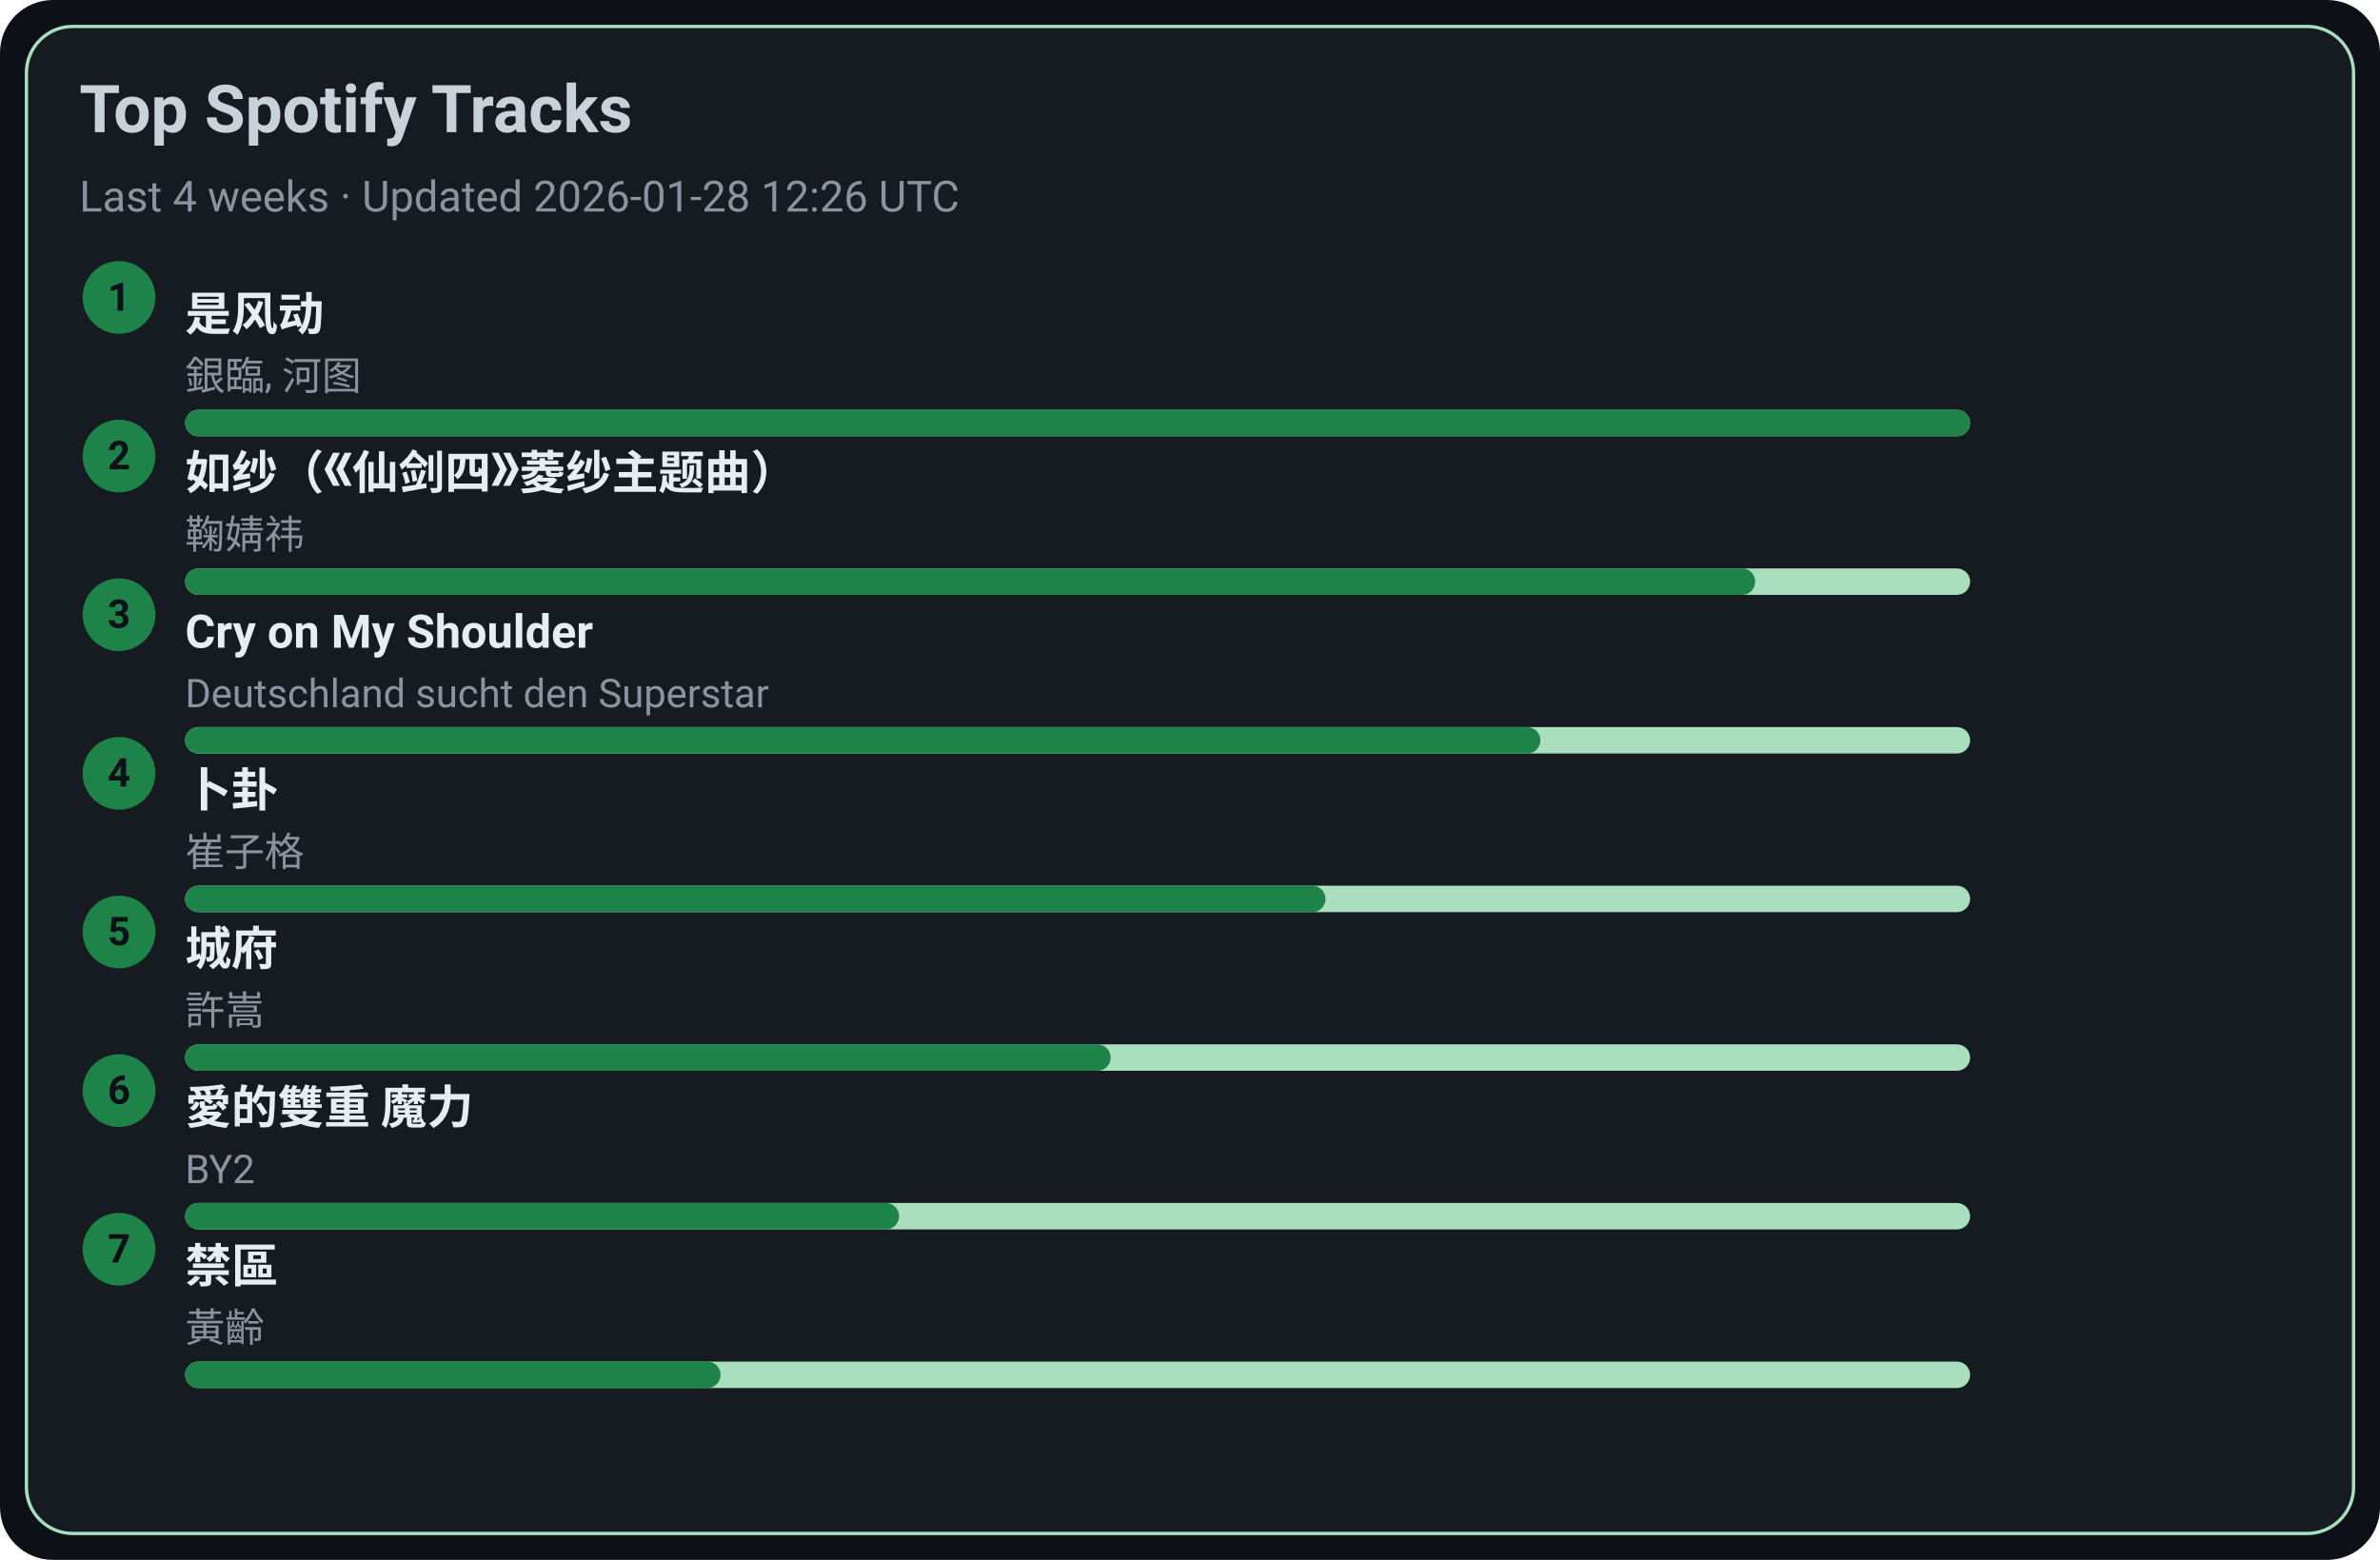
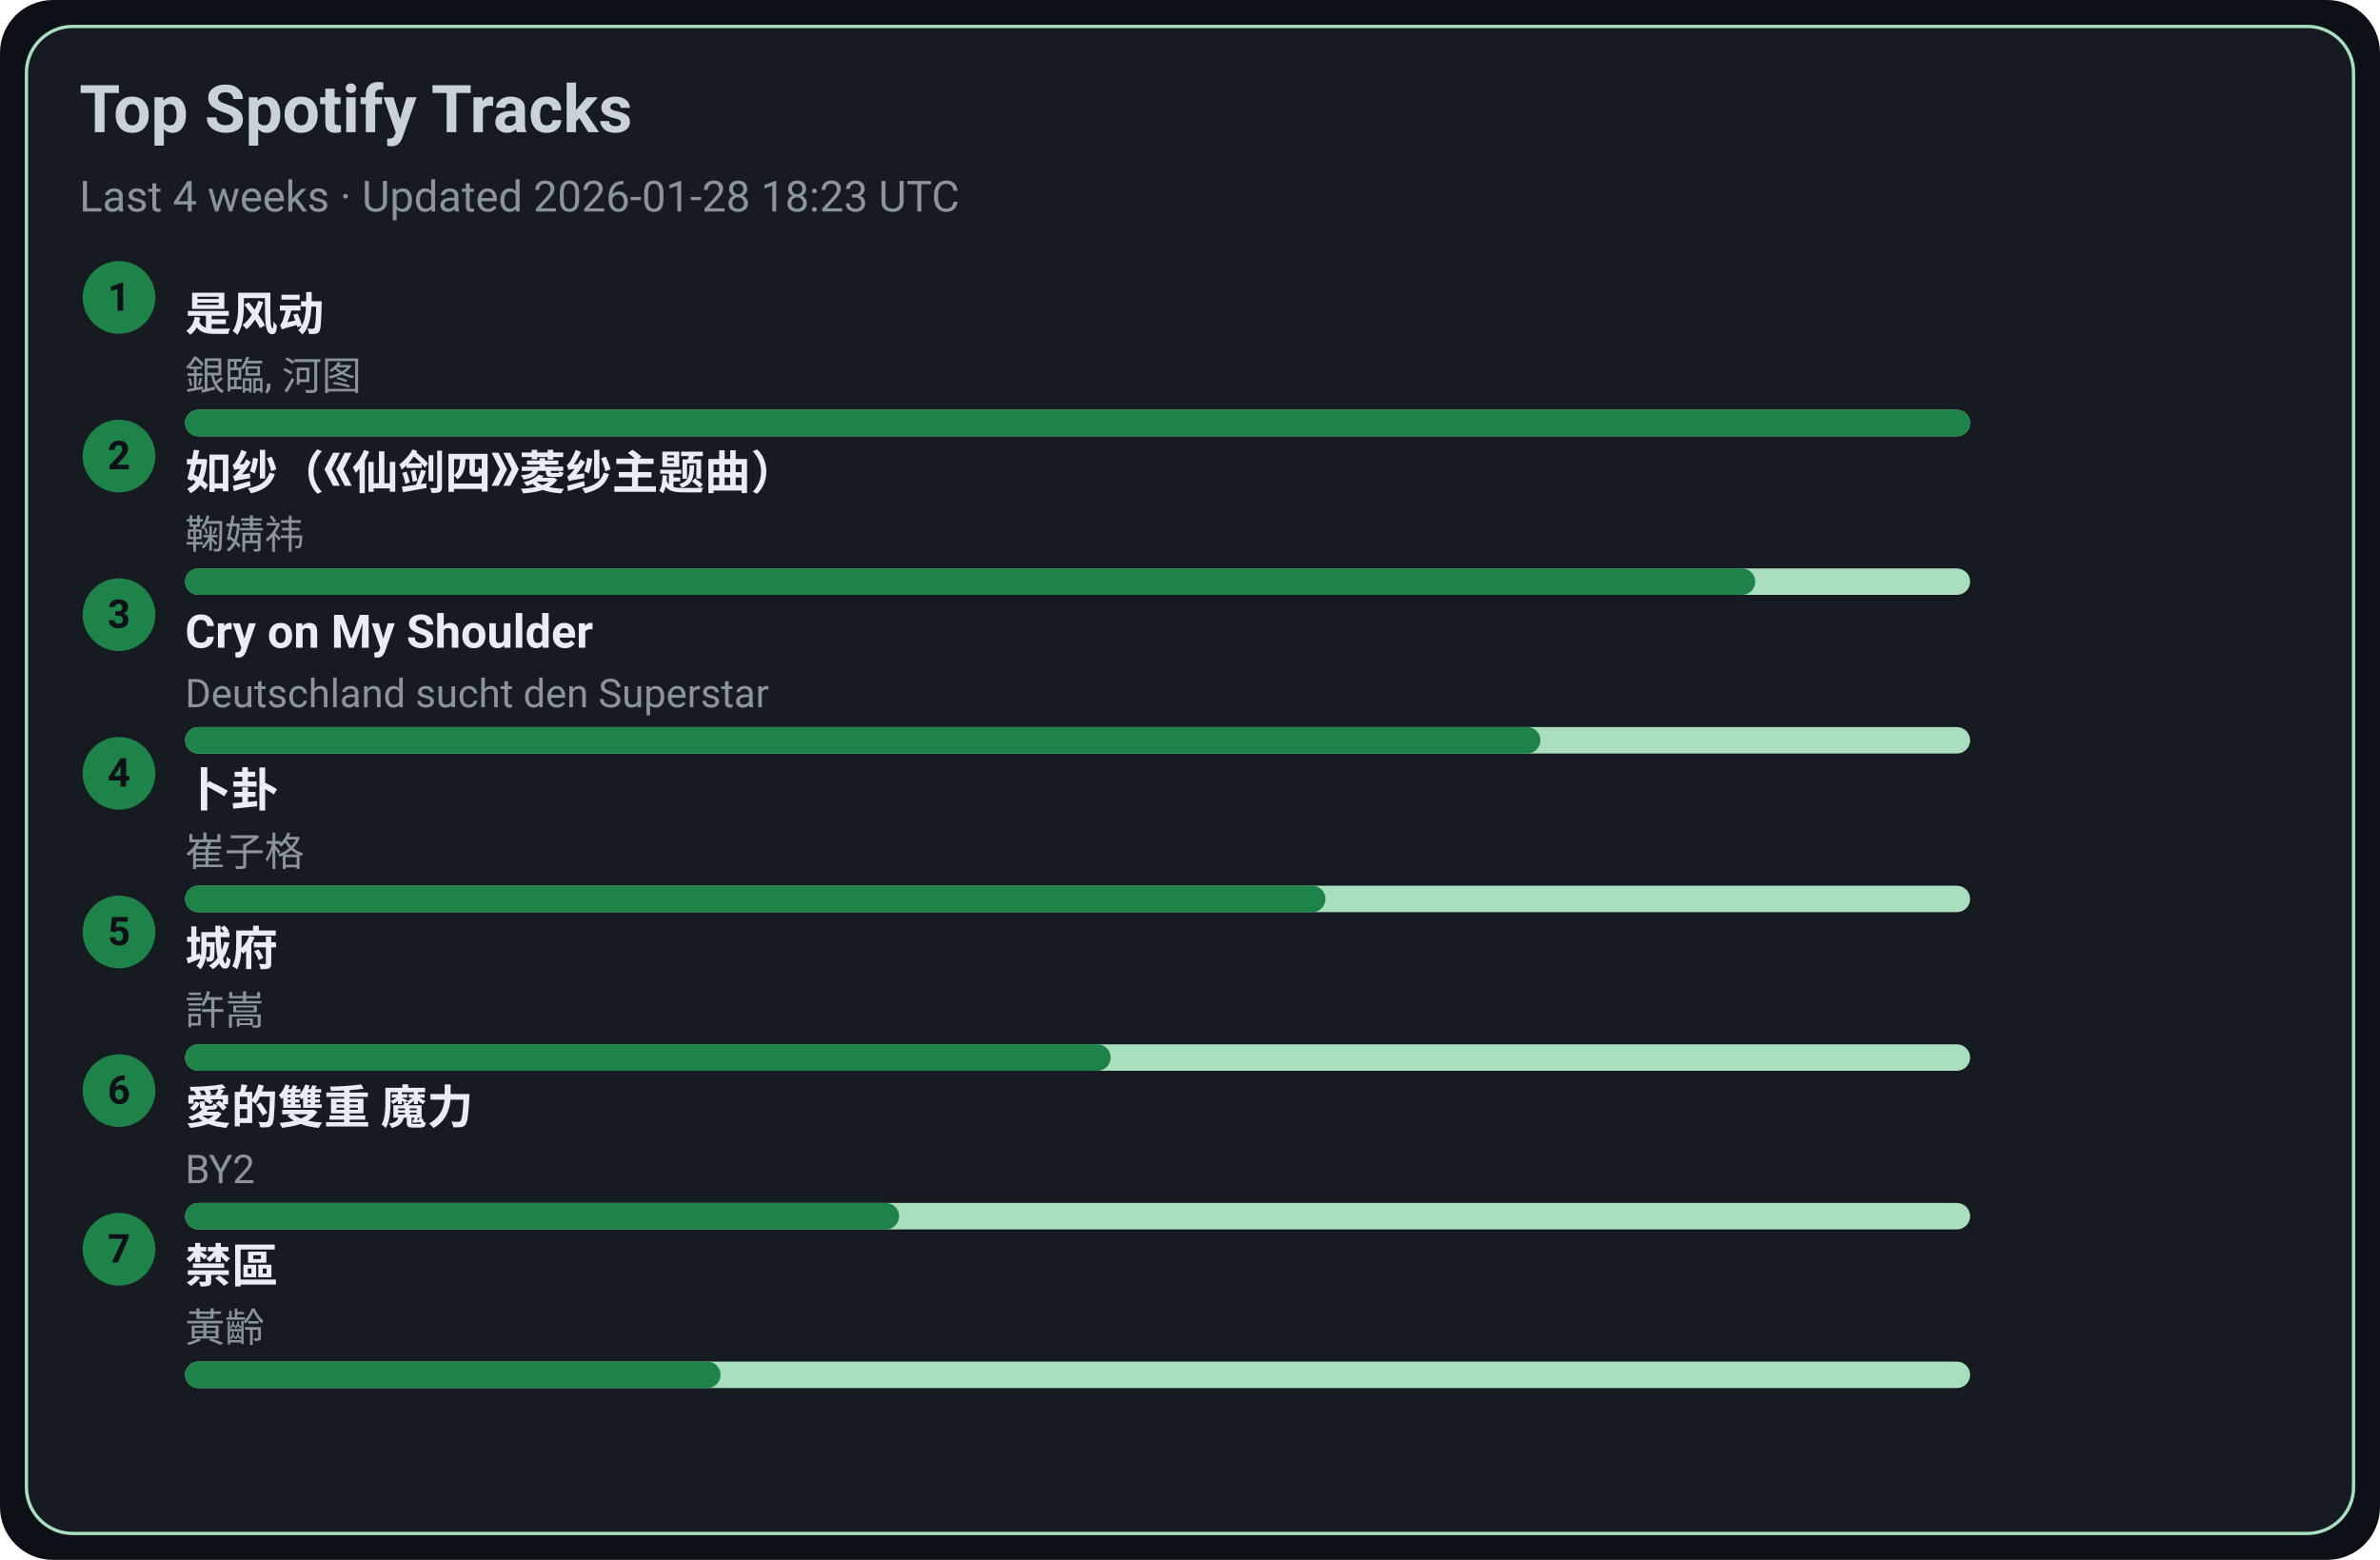
<svg xmlns="http://www.w3.org/2000/svg" width="720" height="472" viewBox="0 0 720 472">
  <style>text{font-family:-apple-system,BlinkMacSystemFont,Segoe UI,Roboto,Ubuntu,Helvetica Neue,Arial,Noto Sans,sans-serif}</style>
  <rect width="720" height="472" rx="16" fill="#0d1117" />
  <rect x="8" y="8" width="704" height="456" rx="14" fill="#161b22" stroke="#A9DFBF" />
  <text x="24" y="40" font-size="20" fill="#c9d1d9" font-weight="600">Top Spotify Tracks</text>
-   <text x="24" y="64" font-size="13" fill="#8b949e">Last 4 weeks · Updated 2026-01-28 12:26 UTC</text>
+   <text x="24" y="64" font-size="13" fill="#8b949e">Last 4 weeks · Updated 2026-01-28 18:23 UTC</text>
  <circle cx="36" cy="90" r="11" fill="#1D8348" />
  <text x="36" y="94" text-anchor="middle" font-size="12" fill="#0d1117" font-weight="700">1</text>
  <a href="https://open.spotify.com/track/3lePQ8c4jq7bTePsXEmslh" target="_blank" rel="noopener noreferrer">
    <text x="56" y="100" font-size="14" fill="#e6edf3" font-weight="600">是风动</text>
  </a>
  <text x="56" y="118" font-size="12" fill="#8b949e">銀臨, 河图</text>
  <rect x="56" y="124" width="540" height="8" rx="4" fill="#A9DFBF" />
  <rect x="56" y="124" width="540" height="8" rx="4" fill="#1D8348" />
  <circle cx="36" cy="138" r="11" fill="#1D8348" />
  <text x="36" y="142" text-anchor="middle" font-size="12" fill="#0d1117" font-weight="700">2</text>
  <a href="https://open.spotify.com/track/69FUNgvEVkNbHq43lgvdme" target="_blank" rel="noopener noreferrer">
    <text x="56" y="148" font-size="14" fill="#e6edf3" font-weight="600">如纱（《仙剑四》菱纱主题曲）</text>
  </a>
  <text x="56" y="166" font-size="12" fill="#8b949e">鞠婧祎</text>
  <rect x="56" y="172" width="540" height="8" rx="4" fill="#A9DFBF" />
  <rect x="56" y="172" width="475" height="8" rx="4" fill="#1D8348" />
  <circle cx="36" cy="186" r="11" fill="#1D8348" />
  <text x="36" y="190" text-anchor="middle" font-size="12" fill="#0d1117" font-weight="700">3</text>
  <a href="https://open.spotify.com/track/6usmG2MoD0C0Lc2pNgCVWV" target="_blank" rel="noopener noreferrer">
    <text x="56" y="196" font-size="14" fill="#e6edf3" font-weight="600">Cry on My Shoulder</text>
  </a>
  <text x="56" y="214" font-size="12" fill="#8b949e">Deutschland sucht den Superstar</text>
  <rect x="56" y="220" width="540" height="8" rx="4" fill="#A9DFBF" />
  <rect x="56" y="220" width="410" height="8" rx="4" fill="#1D8348" />
  <circle cx="36" cy="234" r="11" fill="#1D8348" />
  <text x="36" y="238" text-anchor="middle" font-size="12" fill="#0d1117" font-weight="700">4</text>
  <a href="https://open.spotify.com/track/4ToeYifpQaikbYa7krOD6s" target="_blank" rel="noopener noreferrer">
    <text x="56" y="244" font-size="14" fill="#e6edf3" font-weight="600">卜卦</text>
  </a>
  <text x="56" y="262" font-size="12" fill="#8b949e">崔子格</text>
  <rect x="56" y="268" width="540" height="8" rx="4" fill="#A9DFBF" />
  <rect x="56" y="268" width="345" height="8" rx="4" fill="#1D8348" />
  <circle cx="36" cy="282" r="11" fill="#1D8348" />
  <text x="36" y="286" text-anchor="middle" font-size="12" fill="#0d1117" font-weight="700">5</text>
  <a href="https://open.spotify.com/track/4AmlSf7hye0QVpnHCcEoEw" target="_blank" rel="noopener noreferrer">
    <text x="56" y="292" font-size="14" fill="#e6edf3" font-weight="600">城府</text>
  </a>
  <text x="56" y="310" font-size="12" fill="#8b949e">許嵩</text>
  <rect x="56" y="316" width="540" height="8" rx="4" fill="#A9DFBF" />
  <rect x="56" y="316" width="280" height="8" rx="4" fill="#1D8348" />
  <circle cx="36" cy="330" r="11" fill="#1D8348" />
  <text x="36" y="334" text-anchor="middle" font-size="12" fill="#0d1117" font-weight="700">6</text>
  <a href="https://open.spotify.com/track/0yYmS4k3R0TTdDhvOBxRVp" target="_blank" rel="noopener noreferrer">
    <text x="56" y="340" font-size="14" fill="#e6edf3" font-weight="600">愛的雙重 魔力</text>
  </a>
  <text x="56" y="358" font-size="12" fill="#8b949e">BY2</text>
  <rect x="56" y="364" width="540" height="8" rx="4" fill="#A9DFBF" />
  <rect x="56" y="364" width="216" height="8" rx="4" fill="#1D8348" />
  <circle cx="36" cy="378" r="11" fill="#1D8348" />
  <text x="36" y="382" text-anchor="middle" font-size="12" fill="#0d1117" font-weight="700">7</text>
  <a href="https://open.spotify.com/track/5HAMeMgu9hGL5a8ZwNz6cp" target="_blank" rel="noopener noreferrer">
    <text x="56" y="388" font-size="14" fill="#e6edf3" font-weight="600">禁區</text>
  </a>
  <text x="56" y="406" font-size="12" fill="#8b949e">黃齡</text>
  <rect x="56" y="412" width="540" height="8" rx="4" fill="#A9DFBF" />
  <rect x="56" y="412" width="162" height="8" rx="4" fill="#1D8348" />
</svg>
